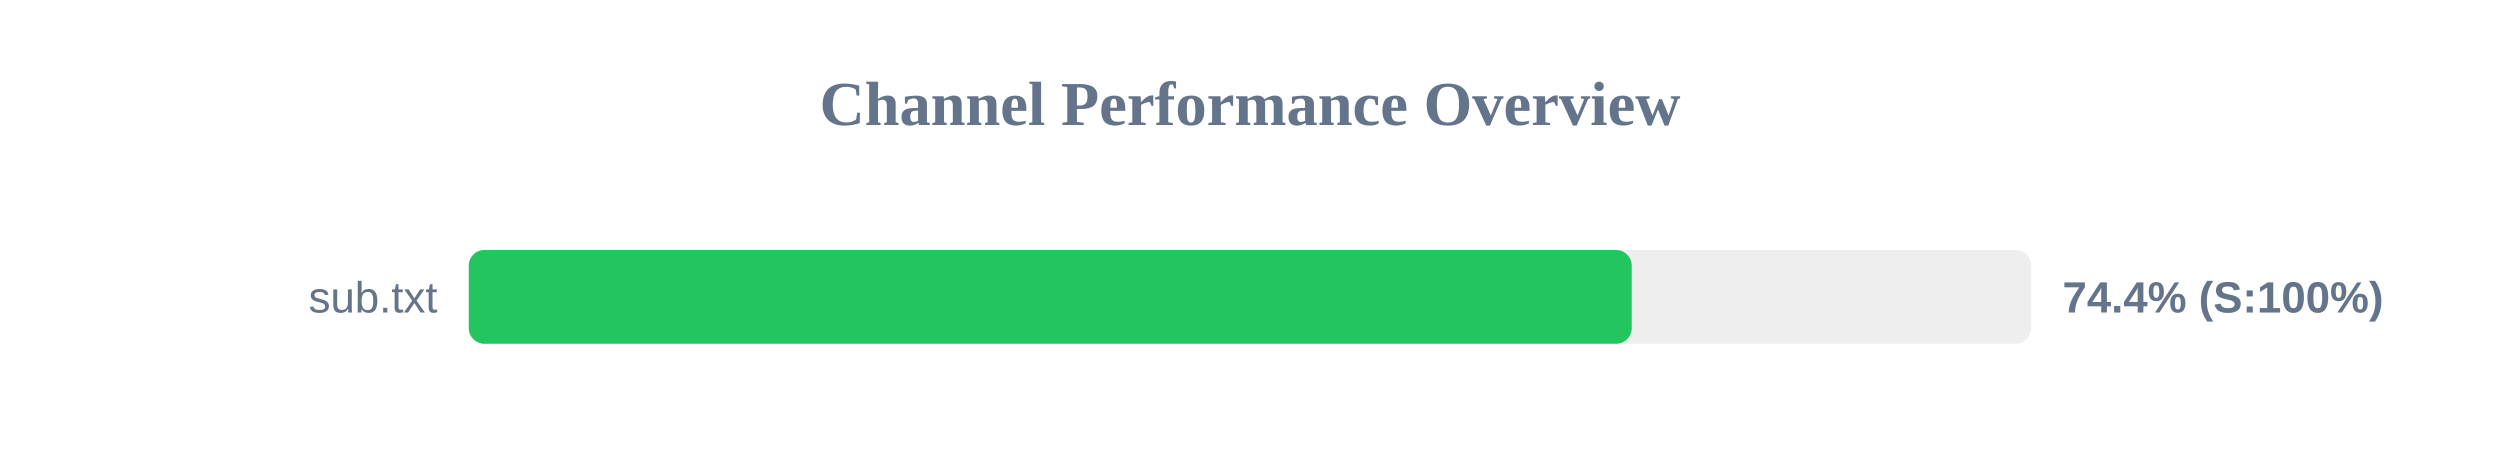
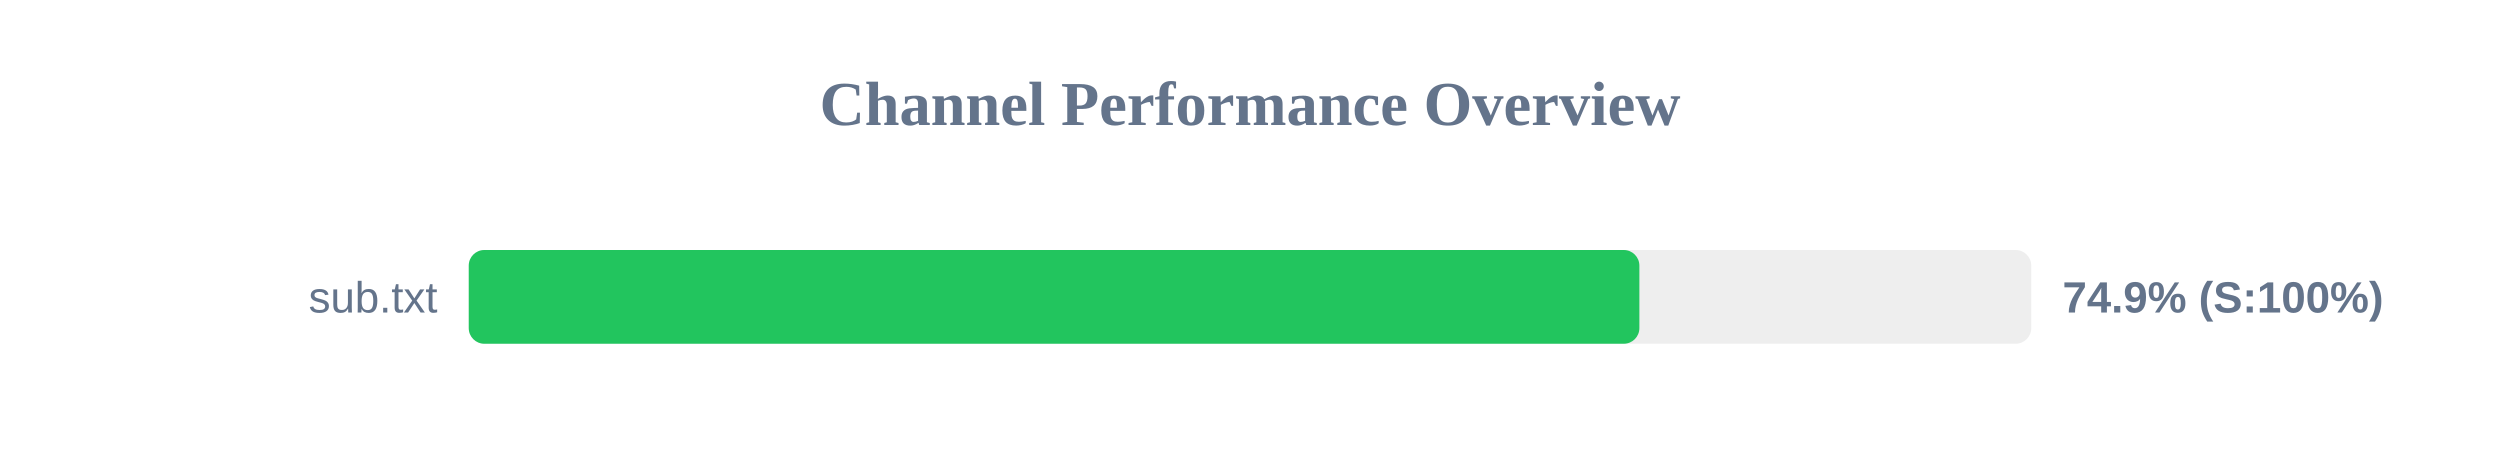
<svg xmlns="http://www.w3.org/2000/svg" width="800" height="150" version="1.1">
  <style>
        .row { font: 14px Arial; fill: #64748b; }
        .score { font: bold 14px Arial; fill: #64748b; }
    </style>
  <text x="400" y="40" text-anchor="middle" font-size="20px" font-weight="bold" fill="#64748b">Channel Performance Overview</text>
  <rect x="150" y="80" width="500" height="30" fill="#eee" rx="5" />
-   <rect x="150" y="80" width="372.15" height="30" fill="#22c55e" rx="5" />
+   <rect x="150" y="80" width="374.6" height="30" fill="#22c55e" rx="5" />
  <text x="140" y="100" text-anchor="end" class="row">sub.txt</text>
-   <text x="660" y="100" text-anchor="start" class="score">74.4% (S:100%)</text>
+   <text x="660" y="100" text-anchor="start" class="score">74.9% (S:100%)</text>
</svg>
